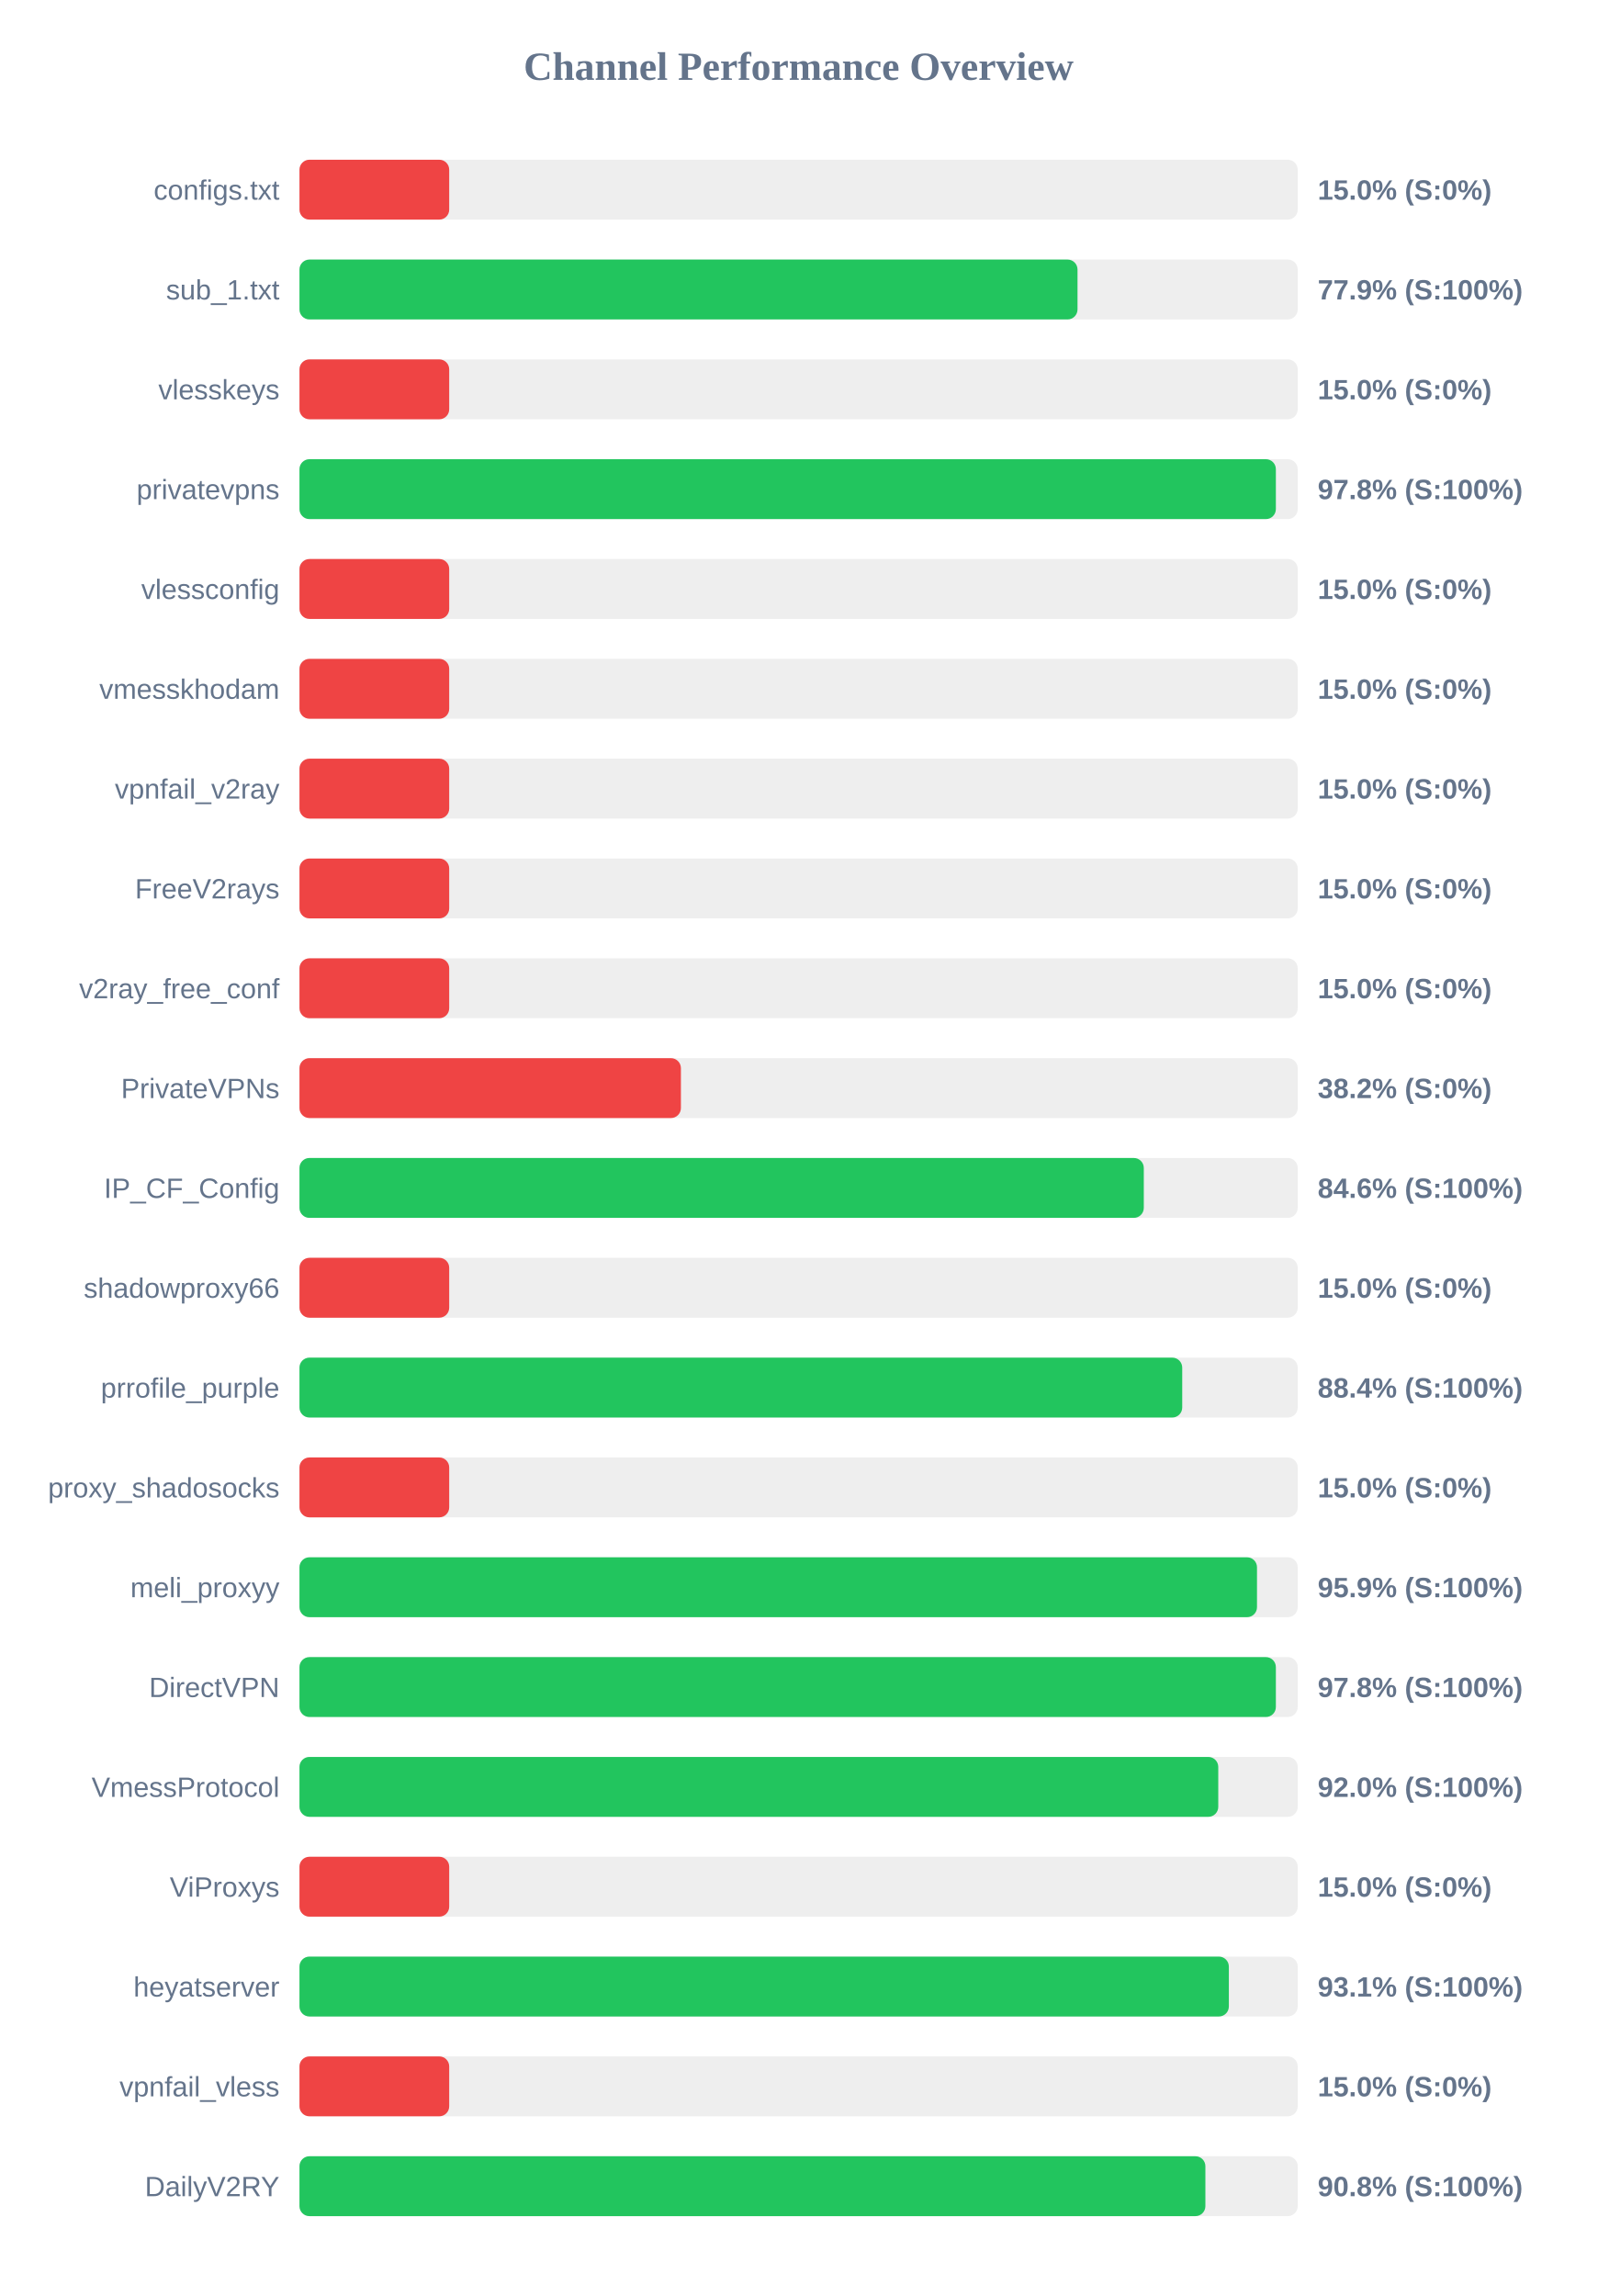
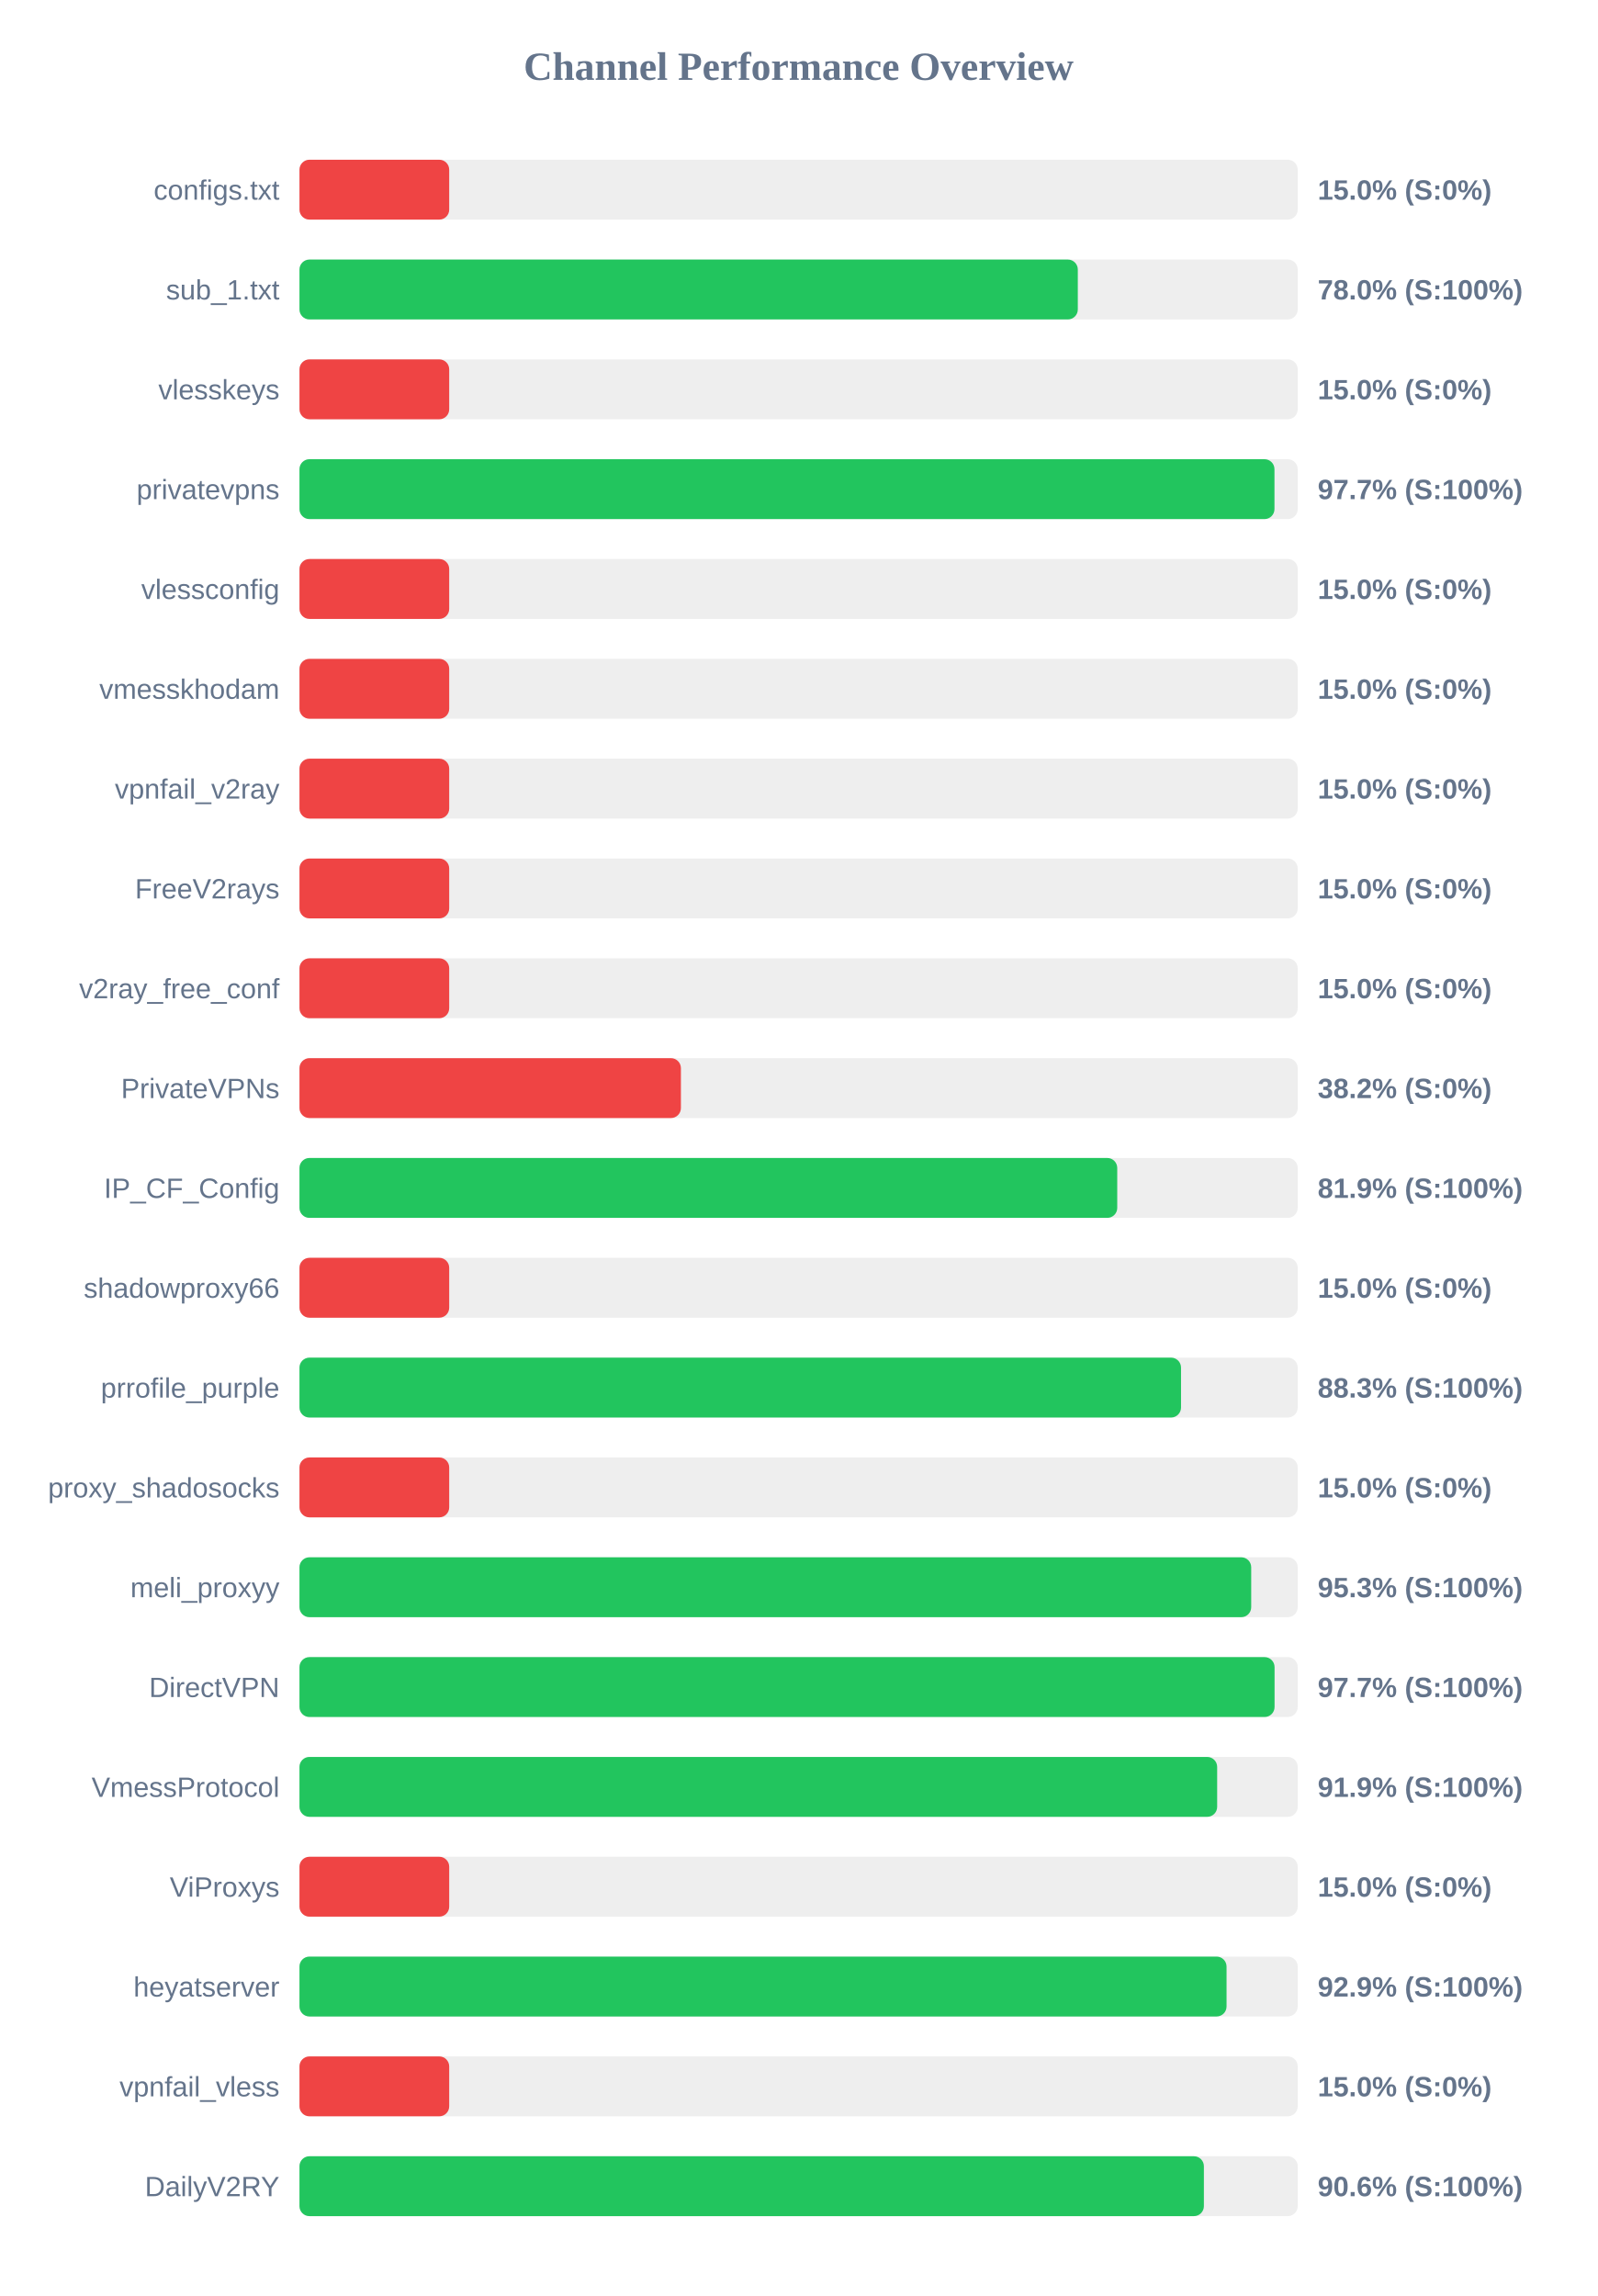
<svg xmlns="http://www.w3.org/2000/svg" width="800" height="1150" version="1.1">
  <style>
        .row { font: 14px Arial; fill: #64748b; }
        .score { font: bold 14px Arial; fill: #64748b; }
    </style>
  <text x="400" y="40" text-anchor="middle" font-size="20px" font-weight="bold" fill="#64748b">Channel Performance Overview</text>
  <rect x="150" y="80" width="500" height="30" fill="#eee" rx="5" />
  <rect x="150" y="80" width="75.0" height="30" fill="#ef4444" rx="5" />
  <text x="140" y="100" text-anchor="end" class="row">configs.txt</text>
  <text x="660" y="100" text-anchor="start" class="score">15.0% (S:0%)</text>
  <rect x="150" y="130" width="500" height="30" fill="#eee" rx="5" />
-   <rect x="150" y="130" width="389.7" height="30" fill="#22c55e" rx="5" />
+   <rect x="150" y="130" width="389.85" height="30" fill="#22c55e" rx="5" />
  <text x="140" y="150" text-anchor="end" class="row">sub_1.txt</text>
-   <text x="660" y="150" text-anchor="start" class="score">77.9% (S:100%)</text>
+   <text x="660" y="150" text-anchor="start" class="score">78.0% (S:100%)</text>
  <rect x="150" y="180" width="500" height="30" fill="#eee" rx="5" />
  <rect x="150" y="180" width="75.0" height="30" fill="#ef4444" rx="5" />
  <text x="140" y="200" text-anchor="end" class="row">vlesskeys</text>
  <text x="660" y="200" text-anchor="start" class="score">15.0% (S:0%)</text>
  <rect x="150" y="230" width="500" height="30" fill="#eee" rx="5" />
-   <rect x="150" y="230" width="489.05" height="30" fill="#22c55e" rx="5" />
+   <rect x="150" y="230" width="488.35" height="30" fill="#22c55e" rx="5" />
  <text x="140" y="250" text-anchor="end" class="row">privatevpns</text>
-   <text x="660" y="250" text-anchor="start" class="score">97.8% (S:100%)</text>
+   <text x="660" y="250" text-anchor="start" class="score">97.7% (S:100%)</text>
  <rect x="150" y="280" width="500" height="30" fill="#eee" rx="5" />
  <rect x="150" y="280" width="75.0" height="30" fill="#ef4444" rx="5" />
  <text x="140" y="300" text-anchor="end" class="row">vlessconfig</text>
  <text x="660" y="300" text-anchor="start" class="score">15.0% (S:0%)</text>
  <rect x="150" y="330" width="500" height="30" fill="#eee" rx="5" />
  <rect x="150" y="330" width="75.0" height="30" fill="#ef4444" rx="5" />
  <text x="140" y="350" text-anchor="end" class="row">vmesskhodam</text>
  <text x="660" y="350" text-anchor="start" class="score">15.0% (S:0%)</text>
  <rect x="150" y="380" width="500" height="30" fill="#eee" rx="5" />
  <rect x="150" y="380" width="75.0" height="30" fill="#ef4444" rx="5" />
  <text x="140" y="400" text-anchor="end" class="row">vpnfail_v2ray</text>
  <text x="660" y="400" text-anchor="start" class="score">15.0% (S:0%)</text>
  <rect x="150" y="430" width="500" height="30" fill="#eee" rx="5" />
  <rect x="150" y="430" width="75.0" height="30" fill="#ef4444" rx="5" />
  <text x="140" y="450" text-anchor="end" class="row">FreeV2rays</text>
  <text x="660" y="450" text-anchor="start" class="score">15.0% (S:0%)</text>
  <rect x="150" y="480" width="500" height="30" fill="#eee" rx="5" />
  <rect x="150" y="480" width="75.0" height="30" fill="#ef4444" rx="5" />
  <text x="140" y="500" text-anchor="end" class="row">v2ray_free_conf</text>
  <text x="660" y="500" text-anchor="start" class="score">15.0% (S:0%)</text>
  <rect x="150" y="530" width="500" height="30" fill="#eee" rx="5" />
  <rect x="150" y="530" width="191.05" height="30" fill="#ef4444" rx="5" />
  <text x="140" y="550" text-anchor="end" class="row">PrivateVPNs</text>
  <text x="660" y="550" text-anchor="start" class="score">38.2% (S:0%)</text>
  <rect x="150" y="580" width="500" height="30" fill="#eee" rx="5" />
-   <rect x="150" y="580" width="422.9" height="30" fill="#22c55e" rx="5" />
+   <rect x="150" y="580" width="409.6" height="30" fill="#22c55e" rx="5" />
  <text x="140" y="600" text-anchor="end" class="row">IP_CF_Config</text>
-   <text x="660" y="600" text-anchor="start" class="score">84.6% (S:100%)</text>
+   <text x="660" y="600" text-anchor="start" class="score">81.9% (S:100%)</text>
  <rect x="150" y="630" width="500" height="30" fill="#eee" rx="5" />
  <rect x="150" y="630" width="75.0" height="30" fill="#ef4444" rx="5" />
  <text x="140" y="650" text-anchor="end" class="row">shadowproxy66</text>
  <text x="660" y="650" text-anchor="start" class="score">15.0% (S:0%)</text>
  <rect x="150" y="680" width="500" height="30" fill="#eee" rx="5" />
-   <rect x="150" y="680" width="442.15" height="30" fill="#22c55e" rx="5" />
+   <rect x="150" y="680" width="441.55" height="30" fill="#22c55e" rx="5" />
  <text x="140" y="700" text-anchor="end" class="row">prrofile_purple</text>
-   <text x="660" y="700" text-anchor="start" class="score">88.4% (S:100%)</text>
+   <text x="660" y="700" text-anchor="start" class="score">88.3% (S:100%)</text>
  <rect x="150" y="730" width="500" height="30" fill="#eee" rx="5" />
  <rect x="150" y="730" width="75.0" height="30" fill="#ef4444" rx="5" />
  <text x="140" y="750" text-anchor="end" class="row">proxy_shadosocks</text>
  <text x="660" y="750" text-anchor="start" class="score">15.0% (S:0%)</text>
  <rect x="150" y="780" width="500" height="30" fill="#eee" rx="5" />
-   <rect x="150" y="780" width="479.6" height="30" fill="#22c55e" rx="5" />
+   <rect x="150" y="780" width="476.7" height="30" fill="#22c55e" rx="5" />
  <text x="140" y="800" text-anchor="end" class="row">meli_proxyy</text>
-   <text x="660" y="800" text-anchor="start" class="score">95.9% (S:100%)</text>
+   <text x="660" y="800" text-anchor="start" class="score">95.3% (S:100%)</text>
  <rect x="150" y="830" width="500" height="30" fill="#eee" rx="5" />
-   <rect x="150" y="830" width="489.05" height="30" fill="#22c55e" rx="5" />
+   <rect x="150" y="830" width="488.4" height="30" fill="#22c55e" rx="5" />
  <text x="140" y="850" text-anchor="end" class="row">DirectVPN</text>
-   <text x="660" y="850" text-anchor="start" class="score">97.8% (S:100%)</text>
+   <text x="660" y="850" text-anchor="start" class="score">97.7% (S:100%)</text>
  <rect x="150" y="880" width="500" height="30" fill="#eee" rx="5" />
-   <rect x="150" y="880" width="460.2" height="30" fill="#22c55e" rx="5" />
+   <rect x="150" y="880" width="459.65" height="30" fill="#22c55e" rx="5" />
  <text x="140" y="900" text-anchor="end" class="row">VmessProtocol</text>
-   <text x="660" y="900" text-anchor="start" class="score">92.0% (S:100%)</text>
+   <text x="660" y="900" text-anchor="start" class="score">91.9% (S:100%)</text>
  <rect x="150" y="930" width="500" height="30" fill="#eee" rx="5" />
  <rect x="150" y="930" width="75.0" height="30" fill="#ef4444" rx="5" />
  <text x="140" y="950" text-anchor="end" class="row">ViProxys</text>
  <text x="660" y="950" text-anchor="start" class="score">15.0% (S:0%)</text>
  <rect x="150" y="980" width="500" height="30" fill="#eee" rx="5" />
-   <rect x="150" y="980" width="465.5" height="30" fill="#22c55e" rx="5" />
+   <rect x="150" y="980" width="464.35" height="30" fill="#22c55e" rx="5" />
  <text x="140" y="1000" text-anchor="end" class="row">heyatserver</text>
-   <text x="660" y="1000" text-anchor="start" class="score">93.1% (S:100%)</text>
+   <text x="660" y="1000" text-anchor="start" class="score">92.9% (S:100%)</text>
  <rect x="150" y="1030" width="500" height="30" fill="#eee" rx="5" />
  <rect x="150" y="1030" width="75.0" height="30" fill="#ef4444" rx="5" />
  <text x="140" y="1050" text-anchor="end" class="row">vpnfail_vless</text>
  <text x="660" y="1050" text-anchor="start" class="score">15.0% (S:0%)</text>
  <rect x="150" y="1080" width="500" height="30" fill="#eee" rx="5" />
-   <rect x="150" y="1080" width="453.75" height="30" fill="#22c55e" rx="5" />
+   <rect x="150" y="1080" width="453.0" height="30" fill="#22c55e" rx="5" />
  <text x="140" y="1100" text-anchor="end" class="row">DailyV2RY</text>
-   <text x="660" y="1100" text-anchor="start" class="score">90.8% (S:100%)</text>
+   <text x="660" y="1100" text-anchor="start" class="score">90.6% (S:100%)</text>
</svg>
